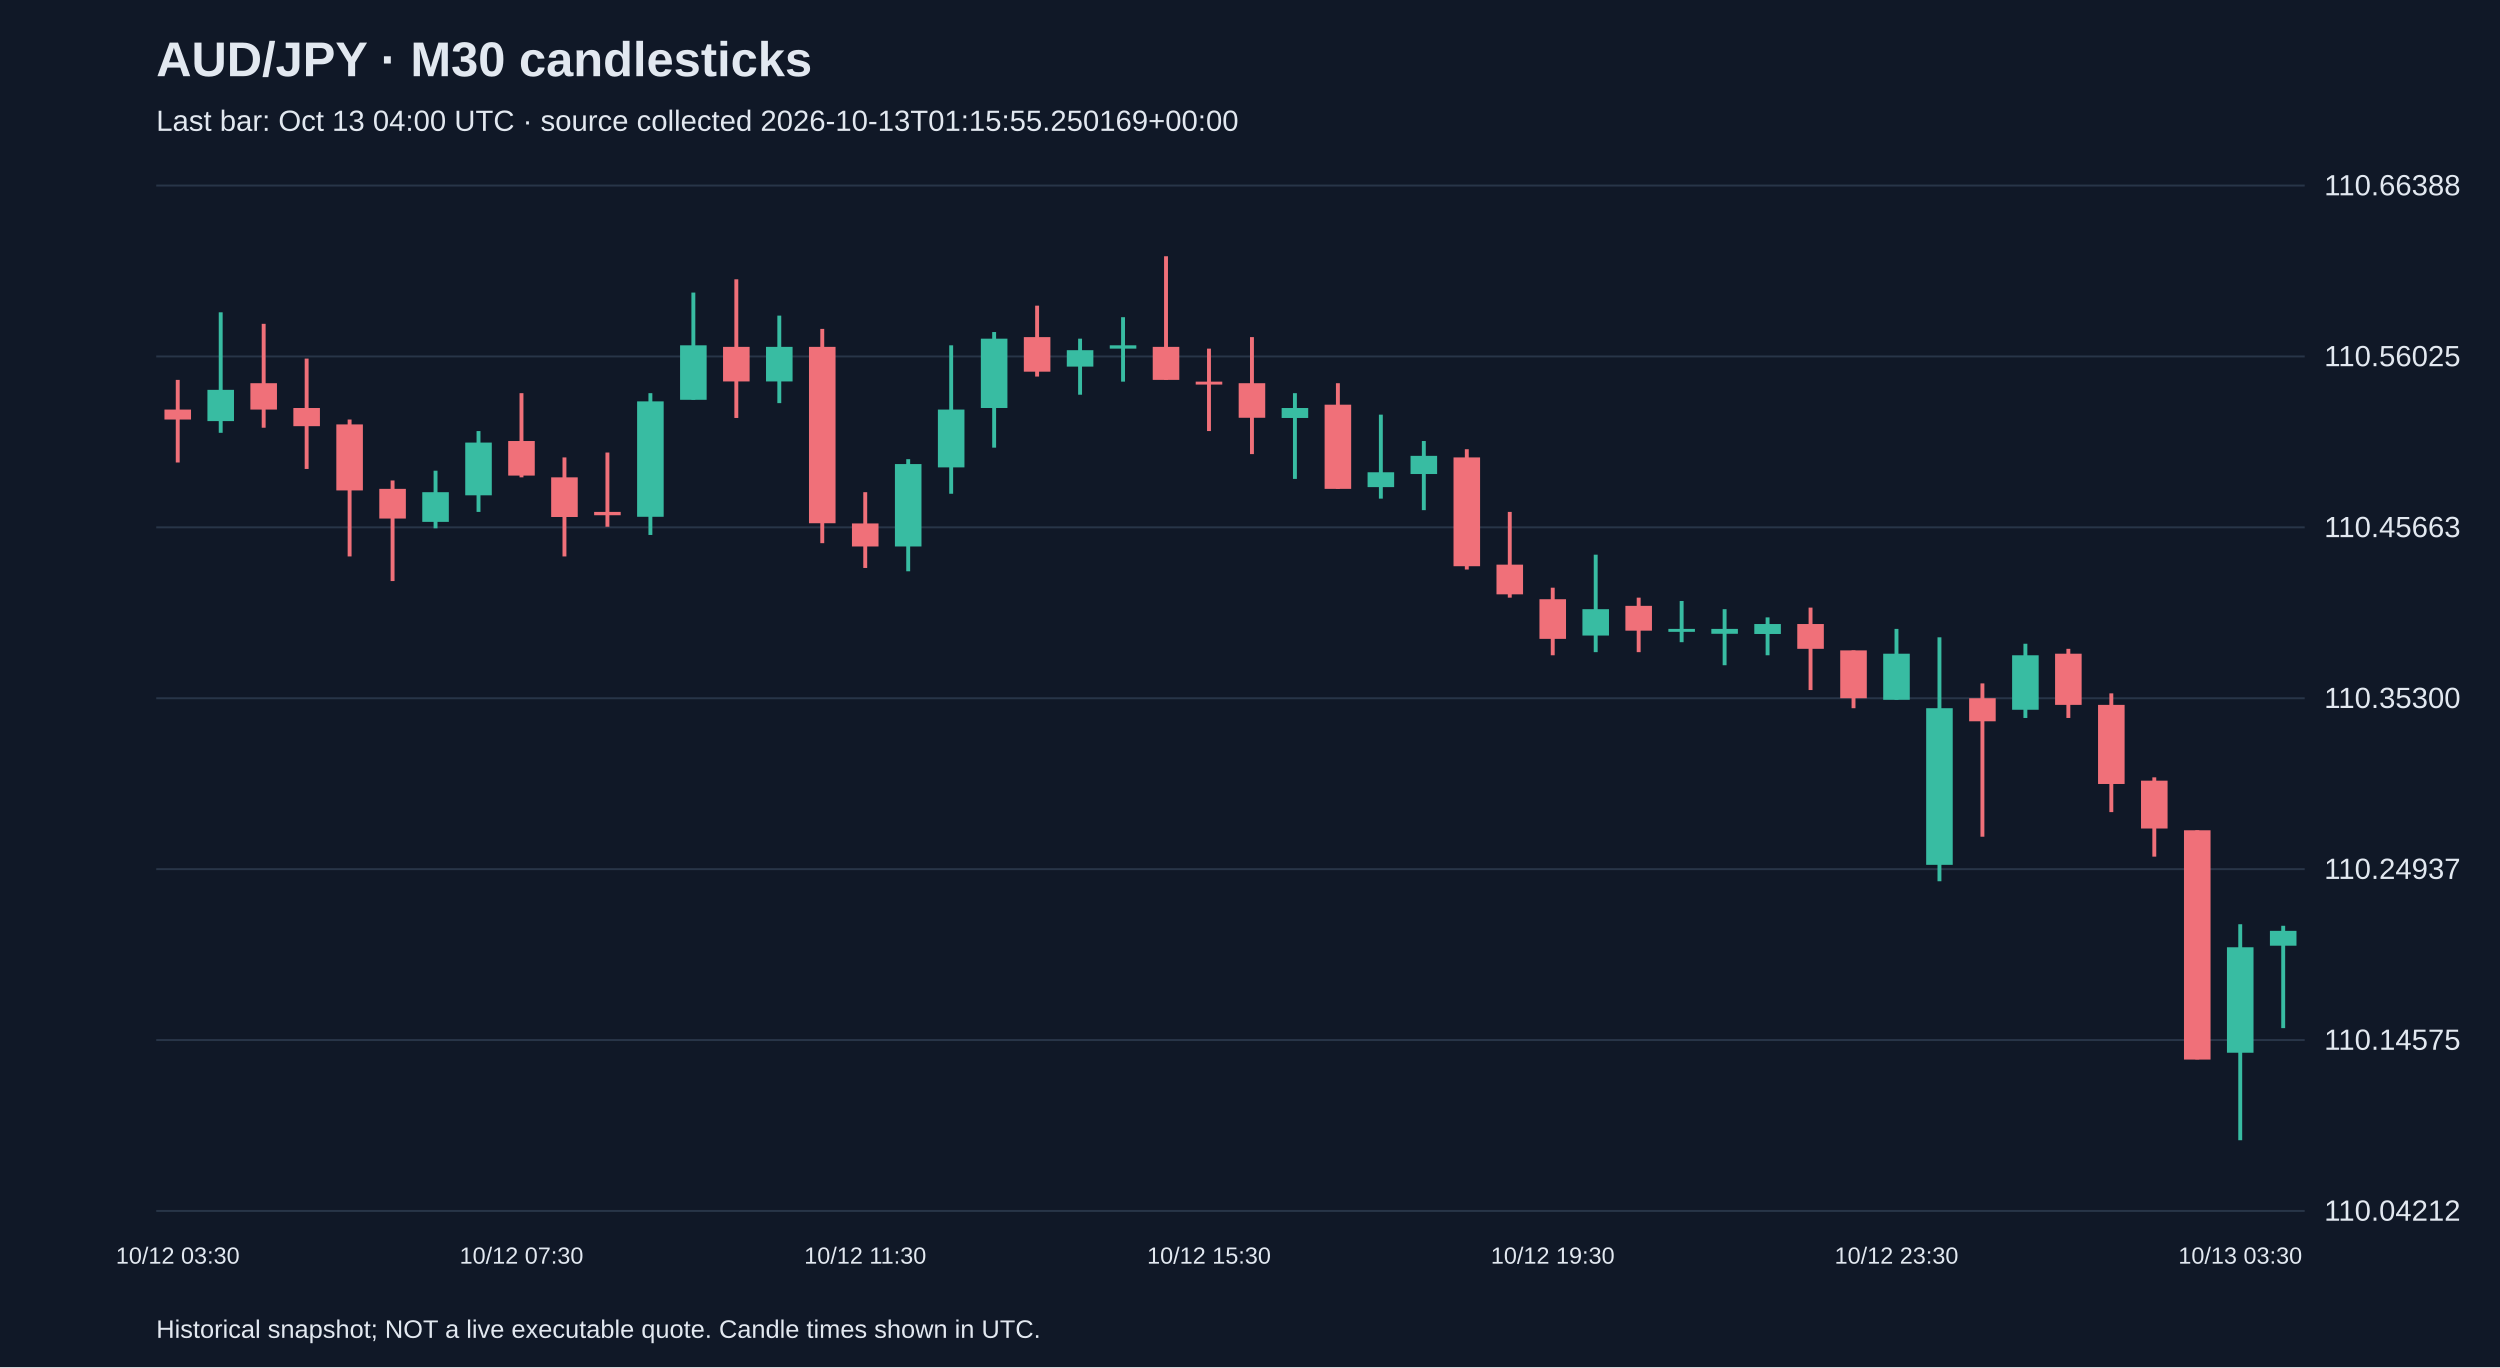
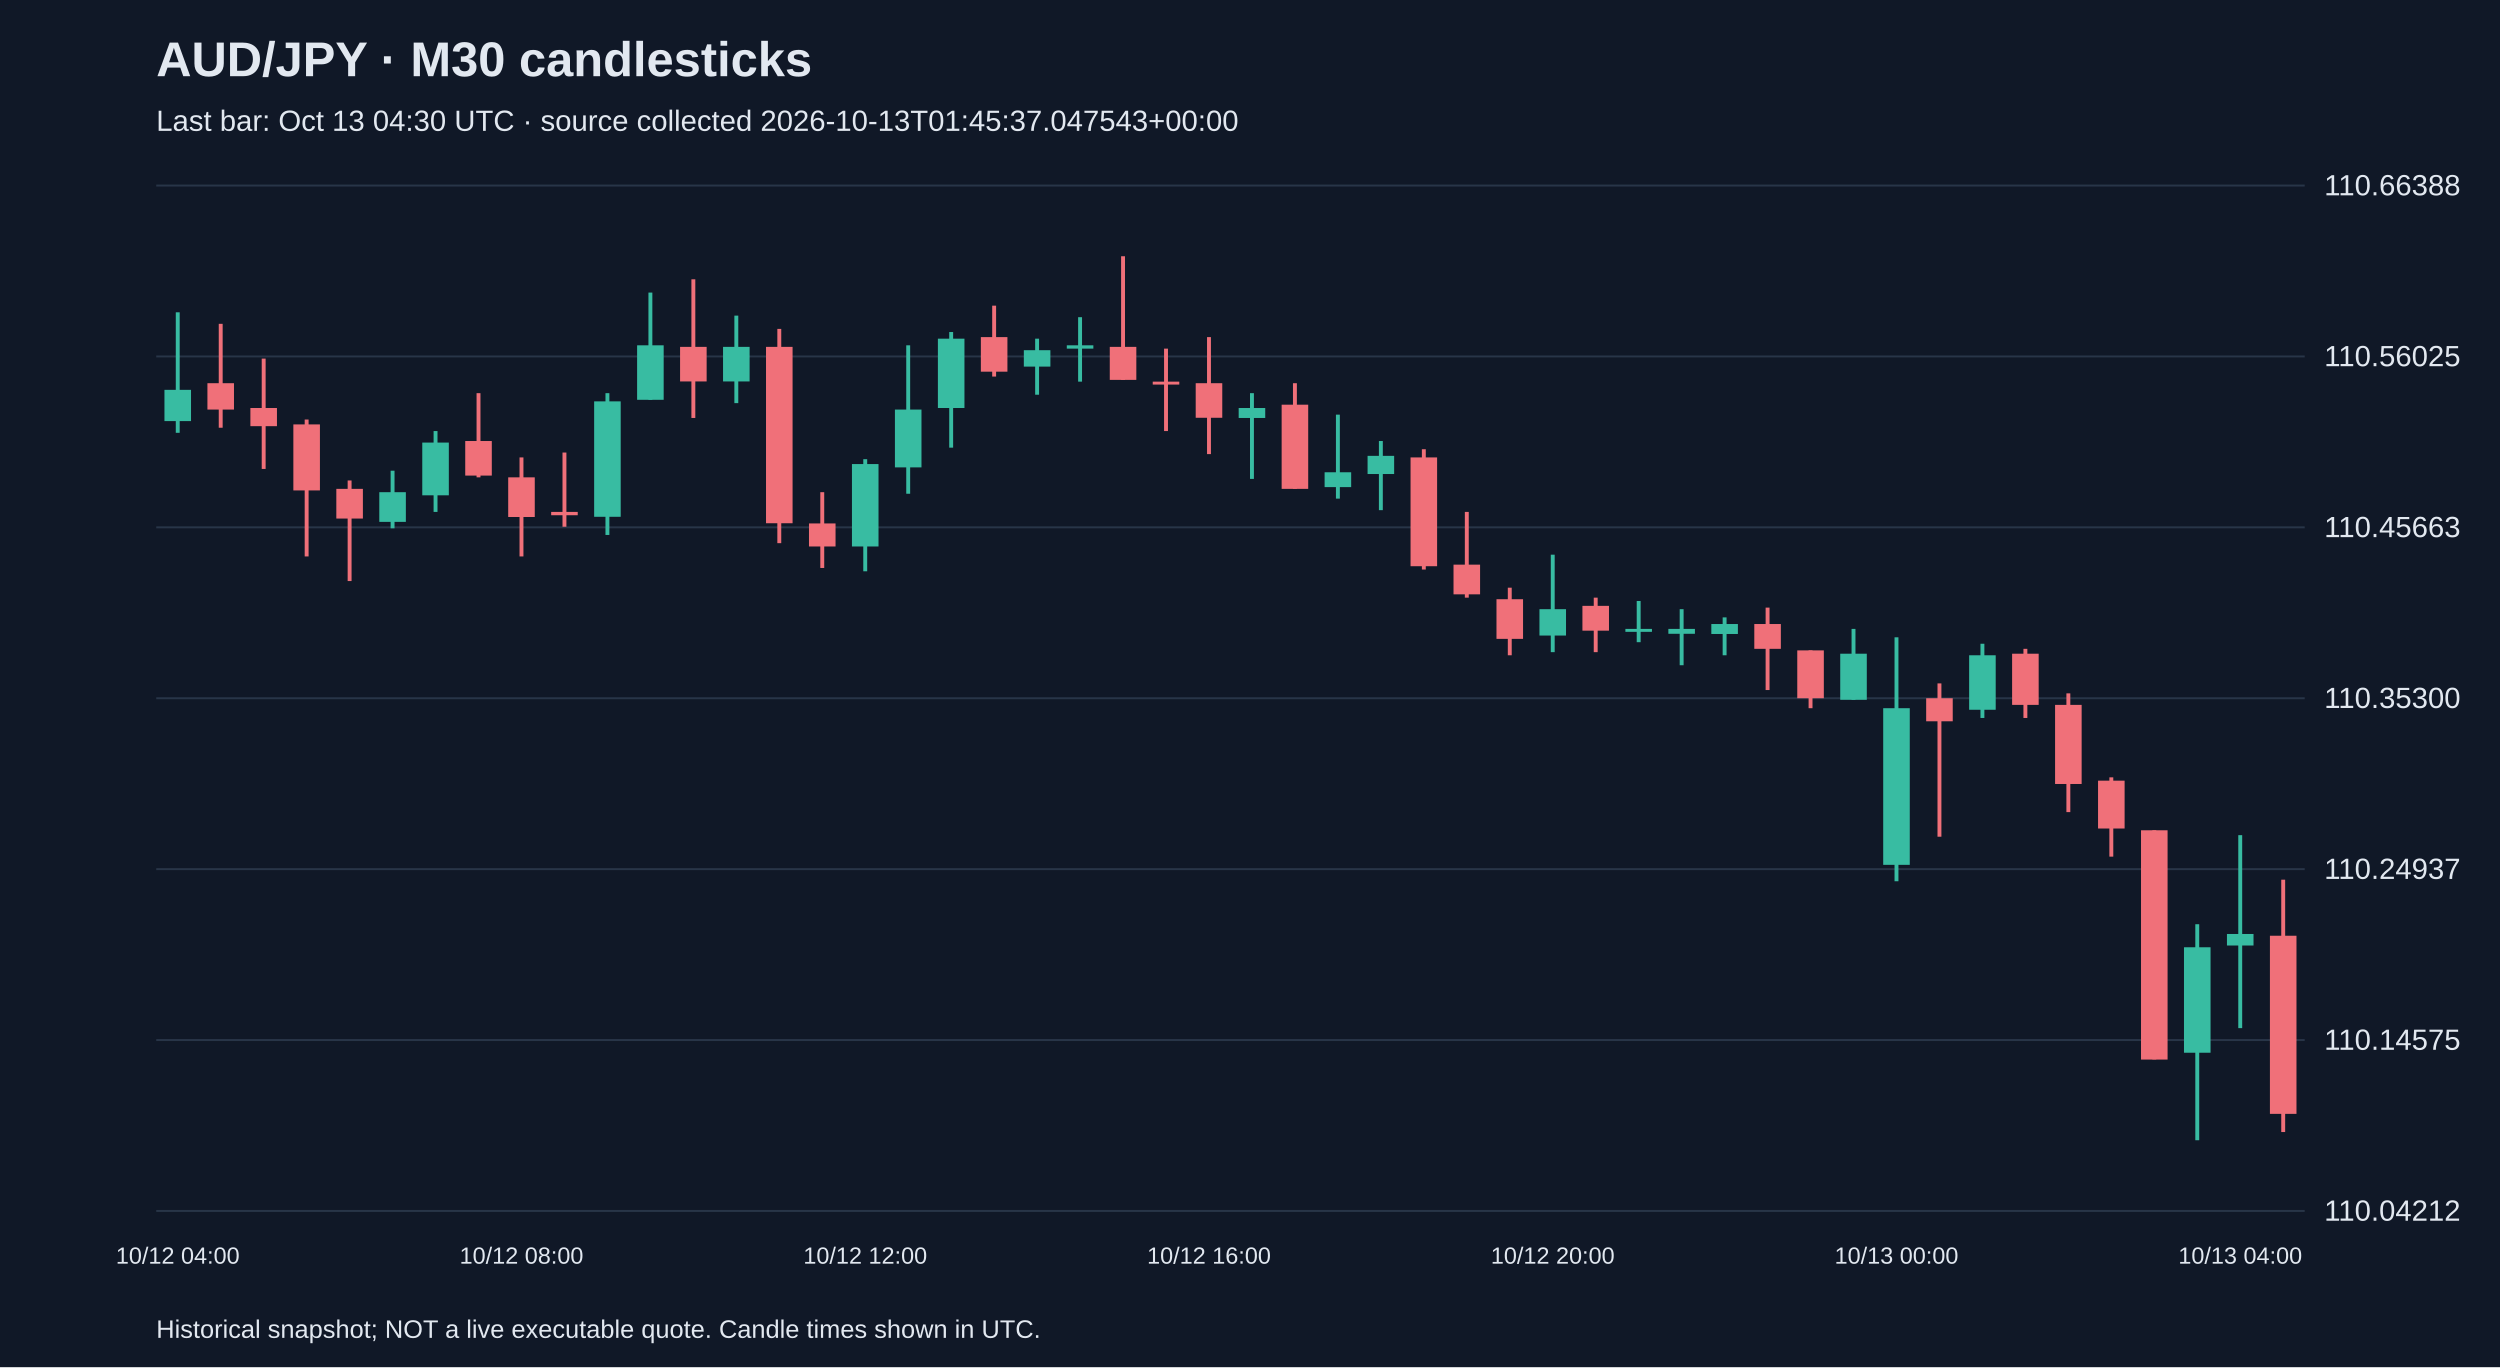
<svg xmlns="http://www.w3.org/2000/svg" viewBox="0 0 1280 700">
  <rect width="100%" height="100%" fill="#101827" />
  <style>text{font-family:Arial,sans-serif;fill:#e2e8f0}</style>
  <text x="80" y="39" font-size="25" font-weight="bold">AUD/JPY · M30 candlesticks</text>
-   <text x="80" y="67" font-size="15" fill="#a6b1c5">Last bar: Oct 13 04:00 UTC · source collected 2026-10-13T01:15:55.250169+00:00</text>
+   <text x="80" y="67" font-size="15" fill="#a6b1c5">Last bar: Oct 13 04:30 UTC · source collected 2026-10-13T01:45:37.047543+00:00</text>
  <line x1="80" y1="620.0" x2="1180" y2="620.0" stroke="#283548" />
  <text x="1190" y="625.0" font-size="15">110.04212</text>
  <line x1="80" y1="532.5" x2="1180" y2="532.5" stroke="#283548" />
  <text x="1190" y="537.5" font-size="15">110.14575</text>
  <line x1="80" y1="445.0" x2="1180" y2="445.0" stroke="#283548" />
  <text x="1190" y="450.0" font-size="15">110.24937</text>
  <line x1="80" y1="357.5" x2="1180" y2="357.5" stroke="#283548" />
  <text x="1190" y="362.5" font-size="15">110.35300</text>
  <line x1="80" y1="270.0" x2="1180" y2="270.0" stroke="#283548" />
  <text x="1190" y="275.0" font-size="15">110.45663</text>
  <line x1="80" y1="182.5" x2="1180" y2="182.5" stroke="#283548" />
  <text x="1190" y="187.5" font-size="15">110.56025</text>
  <line x1="80" y1="95.0" x2="1180" y2="95.0" stroke="#283548" />
  <text x="1190" y="100.0" font-size="15">110.66388</text>
-   <line x1="91.0" y1="194.5" x2="91.0" y2="236.8" stroke="#f07079" stroke-width="2" />
-   <rect x="84.2" y="209.7" width="13.6" height="5.1" fill="#f07079" />
-   <text x="91.0" y="647" text-anchor="middle" font-size="12">10/12 03:30</text>
-   <line x1="113.0" y1="159.9" x2="113.0" y2="221.6" stroke="#38bca2" stroke-width="2" />
-   <rect x="106.2" y="199.6" width="13.6" height="16.0" fill="#38bca2" />
-   <line x1="135.0" y1="165.8" x2="135.0" y2="219.0" stroke="#f07079" stroke-width="2" />
-   <rect x="128.2" y="196.2" width="13.6" height="13.5" fill="#f07079" />
-   <line x1="157.0" y1="183.6" x2="157.0" y2="240.1" stroke="#f07079" stroke-width="2" />
-   <rect x="150.2" y="208.9" width="13.6" height="9.3" fill="#f07079" />
-   <line x1="179.0" y1="214.8" x2="179.0" y2="284.9" stroke="#f07079" stroke-width="2" />
-   <rect x="172.2" y="217.3" width="13.6" height="33.8" fill="#f07079" />
-   <line x1="201.0" y1="246.0" x2="201.0" y2="297.5" stroke="#f07079" stroke-width="2" />
-   <rect x="194.2" y="250.3" width="13.6" height="15.2" fill="#f07079" />
-   <line x1="223.0" y1="241.0" x2="223.0" y2="270.5" stroke="#38bca2" stroke-width="2" />
-   <rect x="216.2" y="252.0" width="13.6" height="15.2" fill="#38bca2" />
-   <line x1="245.0" y1="220.7" x2="245.0" y2="262.1" stroke="#38bca2" stroke-width="2" />
-   <rect x="238.2" y="226.6" width="13.6" height="27.0" fill="#38bca2" />
-   <line x1="267.0" y1="201.3" x2="267.0" y2="244.4" stroke="#f07079" stroke-width="2" />
-   <rect x="260.2" y="225.8" width="13.6" height="17.7" fill="#f07079" />
-   <text x="267.0" y="647" text-anchor="middle" font-size="12">10/12 07:30</text>
-   <line x1="289.0" y1="234.2" x2="289.0" y2="284.9" stroke="#f07079" stroke-width="2" />
-   <rect x="282.2" y="244.4" width="13.6" height="20.3" fill="#f07079" />
-   <line x1="311.0" y1="231.7" x2="311.0" y2="269.7" stroke="#f07079" stroke-width="2" />
-   <rect x="304.2" y="262.1" width="13.6" height="1.7" fill="#f07079" />
-   <line x1="333.0" y1="201.3" x2="333.0" y2="273.9" stroke="#38bca2" stroke-width="2" />
-   <rect x="326.2" y="205.5" width="13.6" height="59.1" fill="#38bca2" />
-   <line x1="355.0" y1="149.8" x2="355.0" y2="204.7" stroke="#38bca2" stroke-width="2" />
-   <rect x="348.2" y="176.8" width="13.6" height="27.9" fill="#38bca2" />
-   <line x1="377.0" y1="143.0" x2="377.0" y2="214.0" stroke="#f07079" stroke-width="2" />
-   <rect x="370.2" y="177.6" width="13.6" height="17.7" fill="#f07079" />
-   <line x1="399.0" y1="161.6" x2="399.0" y2="206.4" stroke="#38bca2" stroke-width="2" />
-   <rect x="392.2" y="177.6" width="13.6" height="17.7" fill="#38bca2" />
-   <line x1="421.0" y1="168.4" x2="421.0" y2="278.1" stroke="#f07079" stroke-width="2" />
-   <rect x="414.2" y="177.6" width="13.6" height="90.3" fill="#f07079" />
-   <line x1="443.0" y1="252.0" x2="443.0" y2="290.8" stroke="#f07079" stroke-width="2" />
-   <rect x="436.2" y="268.0" width="13.6" height="11.8" fill="#f07079" />
-   <text x="443.0" y="647" text-anchor="middle" font-size="12">10/12 11:30</text>
-   <line x1="465.0" y1="235.1" x2="465.0" y2="292.5" stroke="#38bca2" stroke-width="2" />
-   <rect x="458.2" y="237.6" width="13.6" height="42.2" fill="#38bca2" />
-   <line x1="487.0" y1="176.8" x2="487.0" y2="252.8" stroke="#38bca2" stroke-width="2" />
-   <rect x="480.2" y="209.7" width="13.6" height="29.6" fill="#38bca2" />
-   <line x1="509.0" y1="170.0" x2="509.0" y2="229.2" stroke="#38bca2" stroke-width="2" />
-   <rect x="502.2" y="173.4" width="13.6" height="35.5" fill="#38bca2" />
-   <line x1="531.0" y1="156.5" x2="531.0" y2="192.8" stroke="#f07079" stroke-width="2" />
-   <rect x="524.2" y="172.6" width="13.6" height="17.7" fill="#f07079" />
-   <line x1="553.0" y1="173.4" x2="553.0" y2="202.1" stroke="#38bca2" stroke-width="2" />
-   <rect x="546.2" y="179.3" width="13.6" height="8.4" fill="#38bca2" />
-   <line x1="575.0" y1="162.4" x2="575.0" y2="195.4" stroke="#38bca2" stroke-width="2" />
-   <rect x="568.2" y="176.8" width="13.6" height="1.7" fill="#38bca2" />
-   <line x1="597.0" y1="131.2" x2="597.0" y2="194.5" stroke="#f07079" stroke-width="2" />
-   <rect x="590.2" y="177.6" width="13.6" height="16.9" fill="#f07079" />
-   <line x1="619.0" y1="178.5" x2="619.0" y2="220.7" stroke="#f07079" stroke-width="2" />
-   <rect x="612.2" y="195.4" width="13.6" height="1.5" fill="#f07079" />
-   <text x="619.0" y="647" text-anchor="middle" font-size="12">10/12 15:30</text>
-   <line x1="641.0" y1="172.6" x2="641.0" y2="232.5" stroke="#f07079" stroke-width="2" />
-   <rect x="634.2" y="196.2" width="13.6" height="17.7" fill="#f07079" />
-   <line x1="663.0" y1="201.3" x2="663.0" y2="245.2" stroke="#38bca2" stroke-width="2" />
-   <rect x="656.2" y="208.9" width="13.6" height="5.1" fill="#38bca2" />
-   <line x1="685.0" y1="196.2" x2="685.0" y2="250.3" stroke="#f07079" stroke-width="2" />
-   <rect x="678.2" y="207.2" width="13.6" height="43.1" fill="#f07079" />
-   <line x1="707.0" y1="212.3" x2="707.0" y2="255.3" stroke="#38bca2" stroke-width="2" />
-   <rect x="700.2" y="241.8" width="13.6" height="7.6" fill="#38bca2" />
-   <line x1="729.0" y1="225.8" x2="729.0" y2="261.2" stroke="#38bca2" stroke-width="2" />
-   <rect x="722.2" y="233.4" width="13.6" height="9.3" fill="#38bca2" />
-   <line x1="751.0" y1="230.0" x2="751.0" y2="291.6" stroke="#f07079" stroke-width="2" />
-   <rect x="744.2" y="234.2" width="13.6" height="55.7" fill="#f07079" />
-   <line x1="773.0" y1="262.1" x2="773.0" y2="306.0" stroke="#f07079" stroke-width="2" />
-   <rect x="766.2" y="289.1" width="13.6" height="15.2" fill="#f07079" />
-   <line x1="795.0" y1="300.9" x2="795.0" y2="335.5" stroke="#f07079" stroke-width="2" />
-   <rect x="788.2" y="306.8" width="13.6" height="20.3" fill="#f07079" />
-   <text x="795.0" y="647" text-anchor="middle" font-size="12">10/12 19:30</text>
-   <line x1="817.0" y1="284.0" x2="817.0" y2="333.9" stroke="#38bca2" stroke-width="2" />
-   <rect x="810.2" y="311.9" width="13.6" height="13.5" fill="#38bca2" />
-   <line x1="839.0" y1="306.0" x2="839.0" y2="333.9" stroke="#f07079" stroke-width="2" />
-   <rect x="832.2" y="310.2" width="13.6" height="12.7" fill="#f07079" />
-   <line x1="861.0" y1="307.7" x2="861.0" y2="328.8" stroke="#38bca2" stroke-width="2" />
-   <rect x="854.2" y="322.0" width="13.6" height="1.5" fill="#38bca2" />
-   <line x1="883.0" y1="311.9" x2="883.0" y2="340.6" stroke="#38bca2" stroke-width="2" />
-   <rect x="876.2" y="322.0" width="13.6" height="2.5" fill="#38bca2" />
-   <line x1="905.0" y1="316.1" x2="905.0" y2="335.5" stroke="#38bca2" stroke-width="2" />
-   <rect x="898.2" y="319.5" width="13.6" height="5.1" fill="#38bca2" />
-   <line x1="927.0" y1="311.1" x2="927.0" y2="353.3" stroke="#f07079" stroke-width="2" />
-   <rect x="920.2" y="319.5" width="13.6" height="12.7" fill="#f07079" />
-   <line x1="949.0" y1="333.0" x2="949.0" y2="362.6" stroke="#f07079" stroke-width="2" />
-   <rect x="942.2" y="333.0" width="13.6" height="24.5" fill="#f07079" />
-   <line x1="971.0" y1="322.0" x2="971.0" y2="358.3" stroke="#38bca2" stroke-width="2" />
-   <rect x="964.2" y="334.7" width="13.6" height="23.6" fill="#38bca2" />
-   <text x="971.0" y="647" text-anchor="middle" font-size="12">10/12 23:30</text>
-   <line x1="993.0" y1="326.3" x2="993.0" y2="451.2" stroke="#38bca2" stroke-width="2" />
-   <rect x="986.2" y="362.6" width="13.6" height="80.2" fill="#38bca2" />
-   <line x1="1015.0" y1="349.9" x2="1015.0" y2="428.4" stroke="#f07079" stroke-width="2" />
-   <rect x="1008.2" y="357.5" width="13.6" height="11.8" fill="#f07079" />
-   <line x1="1037.0" y1="329.6" x2="1037.0" y2="367.6" stroke="#38bca2" stroke-width="2" />
-   <rect x="1030.2" y="335.5" width="13.6" height="27.9" fill="#38bca2" />
-   <line x1="1059.0" y1="332.2" x2="1059.0" y2="367.6" stroke="#f07079" stroke-width="2" />
-   <rect x="1052.2" y="334.7" width="13.6" height="26.2" fill="#f07079" />
-   <line x1="1081.0" y1="355.0" x2="1081.0" y2="415.8" stroke="#f07079" stroke-width="2" />
-   <rect x="1074.2" y="360.9" width="13.6" height="40.5" fill="#f07079" />
-   <line x1="1103.0" y1="398.0" x2="1103.0" y2="438.6" stroke="#f07079" stroke-width="2" />
-   <rect x="1096.2" y="399.7" width="13.6" height="24.5" fill="#f07079" />
-   <line x1="1125.0" y1="425.1" x2="1125.0" y2="542.4" stroke="#f07079" stroke-width="2" />
-   <rect x="1118.2" y="425.1" width="13.6" height="117.4" fill="#f07079" />
-   <line x1="1147.0" y1="473.2" x2="1147.0" y2="583.8" stroke="#38bca2" stroke-width="2" />
-   <rect x="1140.2" y="485.0" width="13.6" height="54.0" fill="#38bca2" />
-   <text x="1147.0" y="647" text-anchor="middle" font-size="12">10/13 03:30</text>
-   <line x1="1169.0" y1="474.0" x2="1169.0" y2="526.4" stroke="#38bca2" stroke-width="2" />
-   <rect x="1162.2" y="476.6" width="13.6" height="7.6" fill="#38bca2" />
+   <line x1="91.0" y1="159.9" x2="91.0" y2="221.6" stroke="#38bca2" stroke-width="2" />
+   <rect x="84.2" y="199.6" width="13.6" height="16.0" fill="#38bca2" />
+   <text x="91.0" y="647" text-anchor="middle" font-size="12">10/12 04:00</text>
+   <line x1="113.0" y1="165.8" x2="113.0" y2="219.0" stroke="#f07079" stroke-width="2" />
+   <rect x="106.2" y="196.2" width="13.6" height="13.5" fill="#f07079" />
+   <line x1="135.0" y1="183.6" x2="135.0" y2="240.1" stroke="#f07079" stroke-width="2" />
+   <rect x="128.2" y="208.9" width="13.6" height="9.3" fill="#f07079" />
+   <line x1="157.0" y1="214.8" x2="157.0" y2="284.9" stroke="#f07079" stroke-width="2" />
+   <rect x="150.2" y="217.3" width="13.6" height="33.8" fill="#f07079" />
+   <line x1="179.0" y1="246.0" x2="179.0" y2="297.5" stroke="#f07079" stroke-width="2" />
+   <rect x="172.2" y="250.3" width="13.6" height="15.2" fill="#f07079" />
+   <line x1="201.0" y1="241.0" x2="201.0" y2="270.5" stroke="#38bca2" stroke-width="2" />
+   <rect x="194.2" y="252.0" width="13.6" height="15.2" fill="#38bca2" />
+   <line x1="223.0" y1="220.7" x2="223.0" y2="262.1" stroke="#38bca2" stroke-width="2" />
+   <rect x="216.2" y="226.6" width="13.6" height="27.0" fill="#38bca2" />
+   <line x1="245.0" y1="201.3" x2="245.0" y2="244.4" stroke="#f07079" stroke-width="2" />
+   <rect x="238.2" y="225.8" width="13.6" height="17.7" fill="#f07079" />
+   <line x1="267.0" y1="234.2" x2="267.0" y2="284.9" stroke="#f07079" stroke-width="2" />
+   <rect x="260.2" y="244.4" width="13.6" height="20.3" fill="#f07079" />
+   <text x="267.0" y="647" text-anchor="middle" font-size="12">10/12 08:00</text>
+   <line x1="289.0" y1="231.7" x2="289.0" y2="269.7" stroke="#f07079" stroke-width="2" />
+   <rect x="282.2" y="262.1" width="13.6" height="1.7" fill="#f07079" />
+   <line x1="311.0" y1="201.3" x2="311.0" y2="273.9" stroke="#38bca2" stroke-width="2" />
+   <rect x="304.2" y="205.5" width="13.6" height="59.1" fill="#38bca2" />
+   <line x1="333.0" y1="149.8" x2="333.0" y2="204.7" stroke="#38bca2" stroke-width="2" />
+   <rect x="326.2" y="176.8" width="13.6" height="27.9" fill="#38bca2" />
+   <line x1="355.0" y1="143.0" x2="355.0" y2="214.0" stroke="#f07079" stroke-width="2" />
+   <rect x="348.2" y="177.6" width="13.6" height="17.7" fill="#f07079" />
+   <line x1="377.0" y1="161.6" x2="377.0" y2="206.4" stroke="#38bca2" stroke-width="2" />
+   <rect x="370.2" y="177.6" width="13.6" height="17.7" fill="#38bca2" />
+   <line x1="399.0" y1="168.4" x2="399.0" y2="278.1" stroke="#f07079" stroke-width="2" />
+   <rect x="392.2" y="177.6" width="13.6" height="90.3" fill="#f07079" />
+   <line x1="421.0" y1="252.0" x2="421.0" y2="290.8" stroke="#f07079" stroke-width="2" />
+   <rect x="414.2" y="268.0" width="13.6" height="11.8" fill="#f07079" />
+   <line x1="443.0" y1="235.1" x2="443.0" y2="292.5" stroke="#38bca2" stroke-width="2" />
+   <rect x="436.2" y="237.6" width="13.6" height="42.2" fill="#38bca2" />
+   <text x="443.0" y="647" text-anchor="middle" font-size="12">10/12 12:00</text>
+   <line x1="465.0" y1="176.8" x2="465.0" y2="252.8" stroke="#38bca2" stroke-width="2" />
+   <rect x="458.2" y="209.7" width="13.6" height="29.6" fill="#38bca2" />
+   <line x1="487.0" y1="170.0" x2="487.0" y2="229.2" stroke="#38bca2" stroke-width="2" />
+   <rect x="480.2" y="173.4" width="13.6" height="35.5" fill="#38bca2" />
+   <line x1="509.0" y1="156.5" x2="509.0" y2="192.8" stroke="#f07079" stroke-width="2" />
+   <rect x="502.2" y="172.6" width="13.6" height="17.7" fill="#f07079" />
+   <line x1="531.0" y1="173.4" x2="531.0" y2="202.1" stroke="#38bca2" stroke-width="2" />
+   <rect x="524.2" y="179.3" width="13.6" height="8.4" fill="#38bca2" />
+   <line x1="553.0" y1="162.4" x2="553.0" y2="195.4" stroke="#38bca2" stroke-width="2" />
+   <rect x="546.2" y="176.8" width="13.6" height="1.7" fill="#38bca2" />
+   <line x1="575.0" y1="131.2" x2="575.0" y2="194.5" stroke="#f07079" stroke-width="2" />
+   <rect x="568.2" y="177.6" width="13.6" height="16.9" fill="#f07079" />
+   <line x1="597.0" y1="178.5" x2="597.0" y2="220.7" stroke="#f07079" stroke-width="2" />
+   <rect x="590.2" y="195.4" width="13.6" height="1.5" fill="#f07079" />
+   <line x1="619.0" y1="172.6" x2="619.0" y2="232.5" stroke="#f07079" stroke-width="2" />
+   <rect x="612.2" y="196.2" width="13.6" height="17.7" fill="#f07079" />
+   <text x="619.0" y="647" text-anchor="middle" font-size="12">10/12 16:00</text>
+   <line x1="641.0" y1="201.3" x2="641.0" y2="245.2" stroke="#38bca2" stroke-width="2" />
+   <rect x="634.2" y="208.9" width="13.6" height="5.1" fill="#38bca2" />
+   <line x1="663.0" y1="196.2" x2="663.0" y2="250.3" stroke="#f07079" stroke-width="2" />
+   <rect x="656.2" y="207.2" width="13.6" height="43.1" fill="#f07079" />
+   <line x1="685.0" y1="212.3" x2="685.0" y2="255.3" stroke="#38bca2" stroke-width="2" />
+   <rect x="678.2" y="241.8" width="13.6" height="7.6" fill="#38bca2" />
+   <line x1="707.0" y1="225.8" x2="707.0" y2="261.2" stroke="#38bca2" stroke-width="2" />
+   <rect x="700.2" y="233.4" width="13.6" height="9.3" fill="#38bca2" />
+   <line x1="729.0" y1="230.0" x2="729.0" y2="291.6" stroke="#f07079" stroke-width="2" />
+   <rect x="722.2" y="234.2" width="13.6" height="55.7" fill="#f07079" />
+   <line x1="751.0" y1="262.1" x2="751.0" y2="306.0" stroke="#f07079" stroke-width="2" />
+   <rect x="744.2" y="289.1" width="13.6" height="15.2" fill="#f07079" />
+   <line x1="773.0" y1="300.9" x2="773.0" y2="335.5" stroke="#f07079" stroke-width="2" />
+   <rect x="766.2" y="306.8" width="13.6" height="20.3" fill="#f07079" />
+   <line x1="795.0" y1="284.0" x2="795.0" y2="333.9" stroke="#38bca2" stroke-width="2" />
+   <rect x="788.2" y="311.9" width="13.6" height="13.5" fill="#38bca2" />
+   <text x="795.0" y="647" text-anchor="middle" font-size="12">10/12 20:00</text>
+   <line x1="817.0" y1="306.0" x2="817.0" y2="333.9" stroke="#f07079" stroke-width="2" />
+   <rect x="810.2" y="310.2" width="13.6" height="12.7" fill="#f07079" />
+   <line x1="839.0" y1="307.7" x2="839.0" y2="328.8" stroke="#38bca2" stroke-width="2" />
+   <rect x="832.2" y="322.0" width="13.6" height="1.5" fill="#38bca2" />
+   <line x1="861.0" y1="311.9" x2="861.0" y2="340.6" stroke="#38bca2" stroke-width="2" />
+   <rect x="854.2" y="322.0" width="13.6" height="2.5" fill="#38bca2" />
+   <line x1="883.0" y1="316.1" x2="883.0" y2="335.5" stroke="#38bca2" stroke-width="2" />
+   <rect x="876.2" y="319.5" width="13.6" height="5.1" fill="#38bca2" />
+   <line x1="905.0" y1="311.1" x2="905.0" y2="353.3" stroke="#f07079" stroke-width="2" />
+   <rect x="898.2" y="319.5" width="13.6" height="12.7" fill="#f07079" />
+   <line x1="927.0" y1="333.0" x2="927.0" y2="362.6" stroke="#f07079" stroke-width="2" />
+   <rect x="920.2" y="333.0" width="13.6" height="24.5" fill="#f07079" />
+   <line x1="949.0" y1="322.0" x2="949.0" y2="358.3" stroke="#38bca2" stroke-width="2" />
+   <rect x="942.2" y="334.7" width="13.6" height="23.6" fill="#38bca2" />
+   <line x1="971.0" y1="326.3" x2="971.0" y2="451.2" stroke="#38bca2" stroke-width="2" />
+   <rect x="964.2" y="362.6" width="13.6" height="80.2" fill="#38bca2" />
+   <text x="971.0" y="647" text-anchor="middle" font-size="12">10/13 00:00</text>
+   <line x1="993.0" y1="349.9" x2="993.0" y2="428.4" stroke="#f07079" stroke-width="2" />
+   <rect x="986.2" y="357.5" width="13.6" height="11.8" fill="#f07079" />
+   <line x1="1015.0" y1="329.6" x2="1015.0" y2="367.6" stroke="#38bca2" stroke-width="2" />
+   <rect x="1008.2" y="335.5" width="13.6" height="27.9" fill="#38bca2" />
+   <line x1="1037.0" y1="332.2" x2="1037.0" y2="367.6" stroke="#f07079" stroke-width="2" />
+   <rect x="1030.2" y="334.7" width="13.6" height="26.2" fill="#f07079" />
+   <line x1="1059.0" y1="355.0" x2="1059.0" y2="415.8" stroke="#f07079" stroke-width="2" />
+   <rect x="1052.2" y="360.9" width="13.6" height="40.5" fill="#f07079" />
+   <line x1="1081.0" y1="398.0" x2="1081.0" y2="438.6" stroke="#f07079" stroke-width="2" />
+   <rect x="1074.2" y="399.7" width="13.6" height="24.5" fill="#f07079" />
+   <line x1="1103.0" y1="425.1" x2="1103.0" y2="542.4" stroke="#f07079" stroke-width="2" />
+   <rect x="1096.2" y="425.1" width="13.6" height="117.4" fill="#f07079" />
+   <line x1="1125.0" y1="473.2" x2="1125.0" y2="583.8" stroke="#38bca2" stroke-width="2" />
+   <rect x="1118.2" y="485.0" width="13.6" height="54.0" fill="#38bca2" />
+   <line x1="1147.0" y1="427.6" x2="1147.0" y2="526.4" stroke="#38bca2" stroke-width="2" />
+   <rect x="1140.2" y="478.2" width="13.6" height="5.9" fill="#38bca2" />
+   <text x="1147.0" y="647" text-anchor="middle" font-size="12">10/13 04:00</text>
+   <line x1="1169.0" y1="450.4" x2="1169.0" y2="579.6" stroke="#f07079" stroke-width="2" />
+   <rect x="1162.2" y="479.1" width="13.6" height="91.2" fill="#f07079" />
  <text x="80" y="685" font-size="13">Historical snapshot; NOT a live executable quote. Candle times shown in UTC.</text>
</svg>
